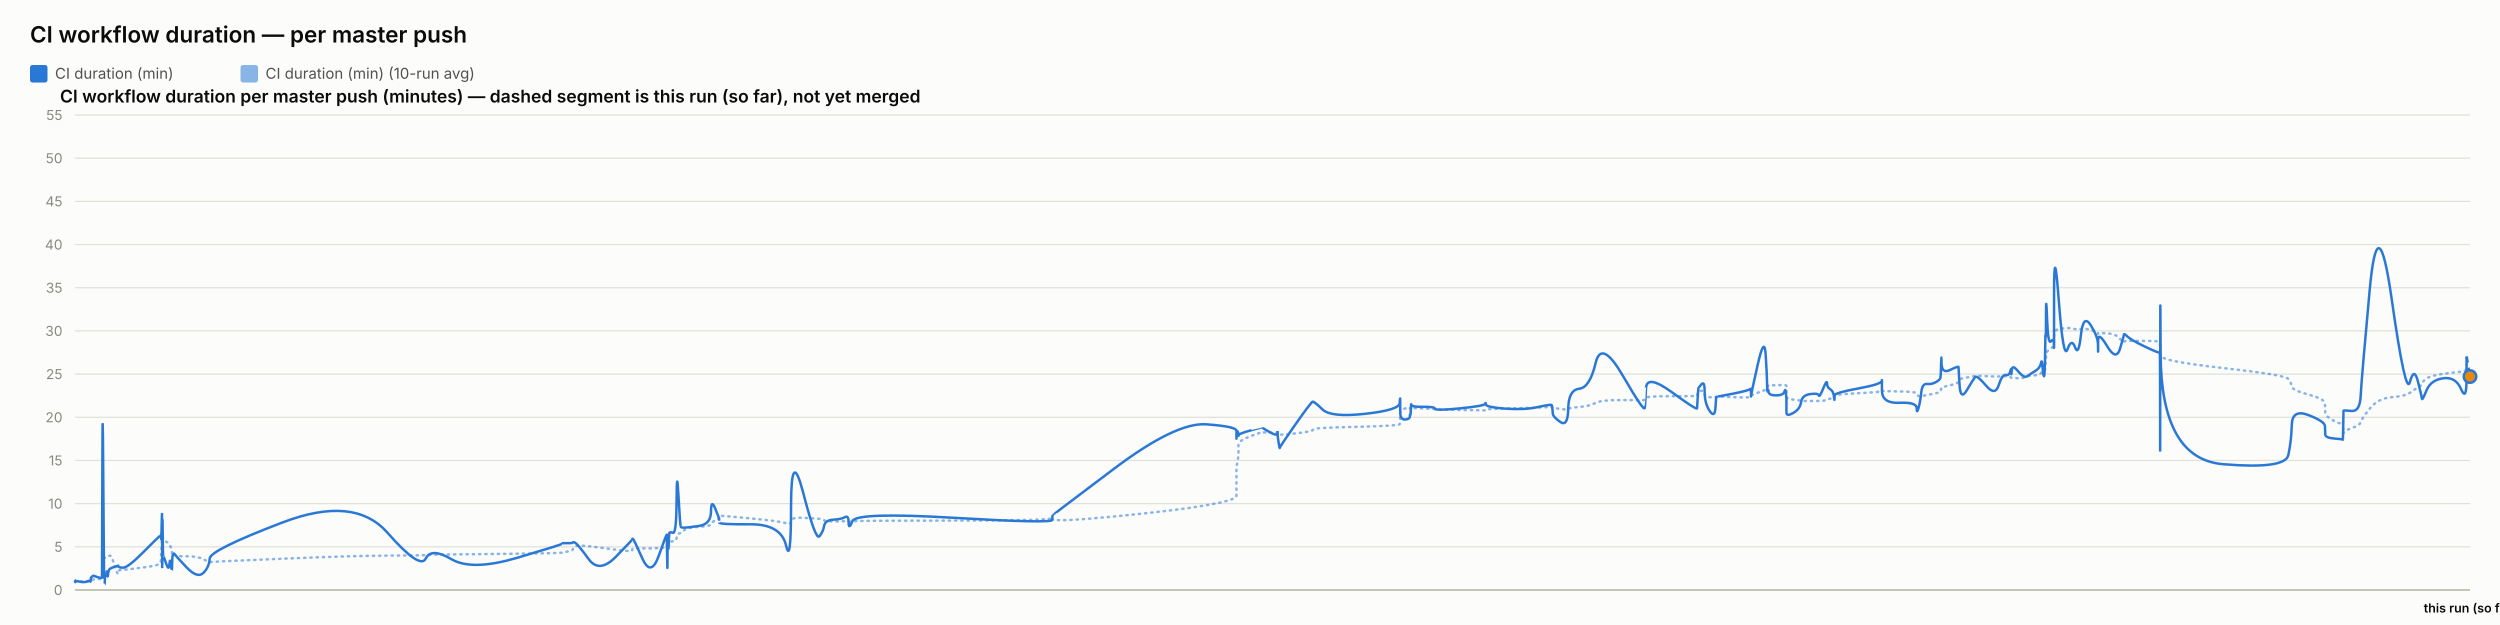
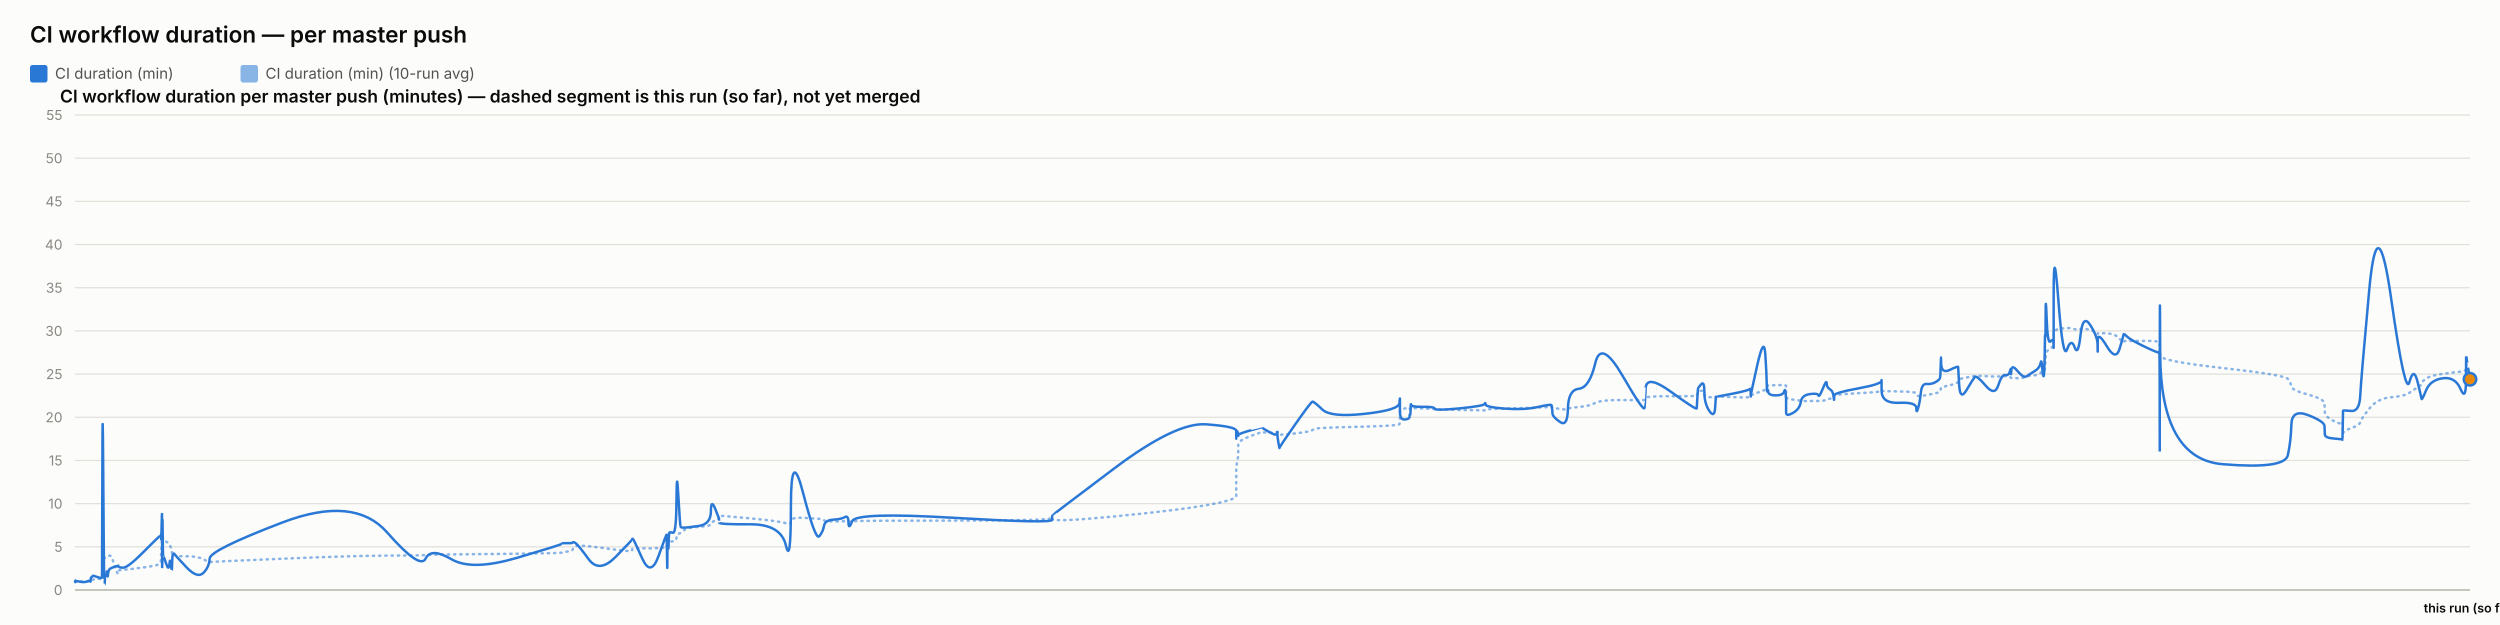
<svg xmlns="http://www.w3.org/2000/svg" width="2000" height="500" viewBox="0 0 2000 500" font-family="system-ui, -apple-system, sans-serif">
  <rect x="0" y="0" width="2000" height="500" fill="#fcfcfb" />
  <text x="24" y="34" font-size="18" font-weight="600" fill="#0b0b0b">CI workflow duration — per master push</text>
  <rect x="24" y="52" width="14" height="14" rx="2" fill="#2a78d6" />
  <text x="44" y="63" font-size="12" fill="#52514e" font-family="system-ui, -apple-system, sans-serif">CI duration (min)</text>
  <rect x="192.4" y="52" width="14" height="14" rx="2" fill="#2a78d6" opacity="0.55" />
  <text x="212.4" y="63" font-size="12" fill="#52514e" font-family="system-ui, -apple-system, sans-serif">CI duration (min) (10-run avg)</text>
  <text x="48" y="82" font-size="14" font-weight="600" fill="#0b0b0b" font-family="system-ui, -apple-system, sans-serif">CI workflow duration per master push (minutes) — dashed segment is this run (so far), not yet merged</text>
  <line x1="60" y1="472" x2="1976" y2="472" stroke="#e1e0d9" stroke-width="1" />
  <text x="50" y="476" font-size="11" text-anchor="end" fill="#898781" font-family="system-ui, -apple-system, sans-serif">0</text>
  <line x1="60" y1="437.455" x2="1976" y2="437.455" stroke="#e1e0d9" stroke-width="1" />
  <text x="50" y="441.455" font-size="11" text-anchor="end" fill="#898781" font-family="system-ui, -apple-system, sans-serif">5</text>
  <line x1="60" y1="402.909" x2="1976" y2="402.909" stroke="#e1e0d9" stroke-width="1" />
  <text x="50" y="406.909" font-size="11" text-anchor="end" fill="#898781" font-family="system-ui, -apple-system, sans-serif">10</text>
  <line x1="60" y1="368.364" x2="1976" y2="368.364" stroke="#e1e0d9" stroke-width="1" />
  <text x="50" y="372.364" font-size="11" text-anchor="end" fill="#898781" font-family="system-ui, -apple-system, sans-serif">15</text>
  <line x1="60" y1="333.818" x2="1976" y2="333.818" stroke="#e1e0d9" stroke-width="1" />
  <text x="50" y="337.818" font-size="11" text-anchor="end" fill="#898781" font-family="system-ui, -apple-system, sans-serif">20</text>
  <line x1="60" y1="299.273" x2="1976" y2="299.273" stroke="#e1e0d9" stroke-width="1" />
  <text x="50" y="303.273" font-size="11" text-anchor="end" fill="#898781" font-family="system-ui, -apple-system, sans-serif">25</text>
  <line x1="60" y1="264.727" x2="1976" y2="264.727" stroke="#e1e0d9" stroke-width="1" />
  <text x="50" y="268.727" font-size="11" text-anchor="end" fill="#898781" font-family="system-ui, -apple-system, sans-serif">30</text>
  <line x1="60" y1="230.182" x2="1976" y2="230.182" stroke="#e1e0d9" stroke-width="1" />
  <text x="50" y="234.182" font-size="11" text-anchor="end" fill="#898781" font-family="system-ui, -apple-system, sans-serif">35</text>
  <line x1="60" y1="195.636" x2="1976" y2="195.636" stroke="#e1e0d9" stroke-width="1" />
  <text x="50" y="199.636" font-size="11" text-anchor="end" fill="#898781" font-family="system-ui, -apple-system, sans-serif">40</text>
  <line x1="60" y1="161.091" x2="1976" y2="161.091" stroke="#e1e0d9" stroke-width="1" />
  <text x="50" y="165.091" font-size="11" text-anchor="end" fill="#898781" font-family="system-ui, -apple-system, sans-serif">45</text>
  <line x1="60" y1="126.545" x2="1976" y2="126.545" stroke="#e1e0d9" stroke-width="1" />
  <text x="50" y="130.545" font-size="11" text-anchor="end" fill="#898781" font-family="system-ui, -apple-system, sans-serif">50</text>
  <line x1="60" y1="92" x2="1976" y2="92" stroke="#e1e0d9" stroke-width="1" />
  <text x="50" y="96" font-size="11" text-anchor="end" fill="#898781" font-family="system-ui, -apple-system, sans-serif">55</text>
  <line x1="60" y1="472" x2="1976" y2="472" stroke="#c3c2b7" stroke-width="1.5" />
-   <path d="M 60 465.552 Q 60.045 465.148 60.157 465.292 Q 60.268 465.436 60.307 465.364 Q 60.346 465.292 60.355 465.18 Q 60.365 465.068 60.4 465.137 Q 60.435 465.206 60.444 465.157 Q 60.453 465.107 63.922 465.171 Q 67.39 465.235 69.505 465.182 Q 71.619 465.129 71.905 465.139 Q 72.19 465.148 72.346 465.143 Q 72.502 465.137 72.517 465.051 Q 72.532 464.964 72.724 464.751 Q 72.915 464.538 72.989 464.4 Q 73.062 464.262 73.697 464.078 Q 74.331 463.893 74.635 463.628 Q 74.94 463.364 78.262 463.283 Q 81.583 463.202 81.622 462.938 Q 81.661 462.673 81.87 454.313 Q 82.08 445.953 82.617 446.074 Q 83.155 446.195 83.512 446.292 Q 83.87 446.39 83.913 446.2 Q 83.956 446.01 84.548 445.941 Q 85.141 445.872 85.228 445.815 Q 85.316 445.757 85.412 445.509 Q 85.508 445.262 85.785 445.383 Q 86.063 445.504 86.414 445.158 Q 86.766 444.813 87.881 444.485 Q 88.996 444.156 91.576 451.935 Q 94.156 459.713 94.3 458.999 Q 94.444 458.285 94.449 457.491 Q 94.454 456.696 94.61 456.443 Q 94.765 456.19 98.513 455.879 Q 102.261 455.568 114.26 454.025 Q 126.258 452.482 127.511 451.112 Q 128.765 449.741 128.814 448.002 Q 128.864 446.264 128.874 444.795 Q 128.884 443.327 128.939 442.245 Q 128.993 441.162 129.036 440.028 Q 129.079 438.894 129.32 436.746 Q 129.561 434.599 129.622 432.572 Q 129.682 430.545 129.715 431.305 Q 129.747 432.065 129.758 429.757 Q 129.769 427.448 129.82 429.262 Q 129.87 431.075 129.904 429.82 Q 129.938 428.565 130.132 429.417 Q 130.326 430.269 130.591 431.167 Q 130.856 432.065 132.944 433.298 Q 135.032 434.53 135.546 435.295 Q 136.061 436.061 136.841 438.508 Q 137.621 440.955 137.658 442.636 Q 137.695 444.318 138.439 442.97 Q 139.184 441.623 139.431 443.408 Q 139.678 445.193 148.795 445.032 Q 157.911 444.87 162.677 447.398 Q 167.443 449.925 167.757 449.666 Q 168.071 449.407 225.773 446.978 Q 283.475 444.548 309.806 444.485 Q 336.137 444.421 340.534 444.047 Q 344.931 443.673 361.185 443.546 Q 377.438 443.419 413.461 442.976 Q 449.484 442.533 449.507 442.13 Q 449.529 441.727 453.801 441.278 Q 458.073 440.828 458.311 439.332 Q 458.549 437.835 460.559 436.948 Q 462.57 436.061 471.005 437 Q 479.44 437.938 492.587 439.746 Q 505.734 441.554 505.736 440.299 Q 505.738 439.044 506.322 438.71 Q 506.906 438.376 513.831 438.641 Q 520.757 438.905 527.032 438.462 Q 533.307 438.019 533.344 437.76 Q 533.381 437.501 533.415 437.201 Q 533.449 436.902 533.456 436.579 Q 533.462 436.257 533.701 437.598 Q 533.941 438.94 533.982 437.581 Q 534.024 436.222 534.333 436.038 Q 534.642 435.854 534.676 436.487 Q 534.71 437.121 534.969 436.913 Q 535.227 436.706 535.503 434.869 Q 535.778 433.033 538.453 433.038 Q 541.128 433.044 541.285 430.206 Q 541.442 427.367 542.782 426.987 Q 544.121 426.607 544.65 426.377 Q 545.178 426.147 547.361 424.12 Q 549.545 422.093 559.153 421.477 Q 568.761 420.861 568.812 419.382 Q 568.863 417.902 572.1 416.445 Q 575.336 414.988 575.338 414.476 Q 575.339 413.964 575.34 413.515 Q 575.341 413.065 575.343 412.697 Q 575.344 412.328 600.096 414.672 Q 624.849 417.015 628.823 418.627 Q 632.797 420.239 632.833 416.969 Q 632.869 413.699 642.704 414.228 Q 652.539 414.758 655.524 415.058 Q 658.509 415.357 659.3 416.221 Q 660.091 417.084 666.65 417.13 Q 673.209 417.176 676.025 416.94 Q 678.842 416.704 678.924 417.096 Q 679.007 417.487 681.887 416.986 Q 684.767 416.485 763.276 416.468 Q 841.785 416.451 841.831 414.424 Q 841.877 412.398 841.881 415.167 Q 841.885 417.936 891.316 413.186 Q 940.747 408.436 964.953 404.228 Q 989.16 400.019 989.162 396.616 Q 989.163 393.213 989.164 389.765 Q 989.165 386.316 989.166 383.356 Q 989.167 380.397 989.169 376.378 Q 989.17 372.359 989.973 369.187 Q 990.776 366.015 990.779 362.537 Q 990.781 359.059 990.783 355.772 Q 990.785 352.484 1000.356 348.961 Q 1009.927 345.437 1009.929 345.638 Q 1009.932 345.84 1010.158 345.915 Q 1010.385 345.99 1016.223 346.047 Q 1022.062 346.105 1022.064 345.944 Q 1022.066 345.782 1022.068 345.621 Q 1022.07 345.46 1022.952 346.226 Q 1023.834 346.992 1023.848 347.55 Q 1023.861 348.108 1036.426 346.715 Q 1048.992 345.322 1050.179 344.026 Q 1051.367 342.731 1058.034 342.351 Q 1064.701 341.971 1092.062 341.286 Q 1119.423 340.601 1119.773 339.305 Q 1120.123 338.01 1120.128 336.749 Q 1120.132 335.488 1120.138 334.192 Q 1120.143 332.897 1120.162 331.573 Q 1120.181 330.248 1120.185 329.08 Q 1120.188 327.911 1124.028 326.811 Q 1127.868 325.712 1127.874 326.189 Q 1127.88 326.667 1128.224 327.237 Q 1128.568 327.807 1128.726 327.185 Q 1128.884 326.564 1128.997 326.443 Q 1129.11 326.322 1138.373 326.748 Q 1147.636 327.174 1148.055 327.404 Q 1148.474 327.635 1168.102 328.009 Q 1187.731 328.383 1188.108 328.297 Q 1188.485 328.21 1188.699 327.704 Q 1188.913 327.197 1204.336 326.834 Q 1219.759 326.472 1230.611 326.074 Q 1241.463 325.677 1241.476 325.314 Q 1241.489 324.952 1241.796 325.257 Q 1242.102 325.562 1242.193 325.953 Q 1242.284 326.345 1248.299 327.168 Q 1254.314 327.992 1254.581 327.157 Q 1254.849 326.322 1263.345 325.591 Q 1271.841 324.859 1276.463 322.338 Q 1281.085 319.816 1298.32 320.046 Q 1315.555 320.276 1315.858 319.971 Q 1316.161 319.666 1316.186 319.608 Q 1316.21 319.551 1316.802 318.244 Q 1317.393 316.937 1337.514 316.972 Q 1357.636 317.006 1357.646 316.574 Q 1357.656 316.142 1358.161 314.605 Q 1358.665 313.068 1358.673 312.987 Q 1358.68 312.907 1361.216 312.625 Q 1363.752 312.342 1363.754 314.939 Q 1363.755 317.536 1367.804 317.76 Q 1371.853 317.985 1372.394 317.732 Q 1372.934 317.478 1373.067 317.259 Q 1373.2 317.041 1386.445 317.697 Q 1399.69 318.353 1400.214 317.432 Q 1400.738 316.511 1400.816 316.206 Q 1400.893 315.901 1400.898 316.096 Q 1400.903 316.292 1406.209 314.185 Q 1411.515 312.078 1412.521 311.795 Q 1413.527 311.513 1413.655 311.116 Q 1413.783 310.719 1414.175 309.504 Q 1414.568 308.289 1414.863 308.26 Q 1415.159 308.232 1420.939 308.168 Q 1426.718 308.105 1427.559 308.001 Q 1428.399 307.898 1428.772 308.347 Q 1429.144 308.796 1429.146 308.836 Q 1429.148 308.876 1429.149 309.325 Q 1429.15 309.775 1429.153 312.699 Q 1429.156 315.624 1429.157 317.357 Q 1429.159 319.09 1434.606 319.706 Q 1440.052 320.322 1440.859 320.605 Q 1441.666 320.887 1448.11 320.789 Q 1454.553 320.691 1455.036 320.789 Q 1455.518 320.887 1458.546 320.547 Q 1461.573 320.207 1461.618 319.752 Q 1461.664 319.298 1464.145 318.964 Q 1466.626 318.63 1467.094 318.468 Q 1467.561 318.307 1467.567 317.904 Q 1467.574 317.501 1467.582 316.54 Q 1467.589 315.578 1486.524 314.582 Q 1505.459 313.586 1505.502 312.866 Q 1505.545 312.147 1505.549 312.573 Q 1505.552 312.999 1519.443 313.166 Q 1533.335 313.333 1533.348 314.732 Q 1533.362 316.131 1534.773 316.724 Q 1536.184 317.317 1536.966 317.012 Q 1537.748 316.707 1541.592 316.05 Q 1545.436 315.394 1548.658 314.657 Q 1551.88 313.92 1552.289 313.252 Q 1552.698 312.584 1552.888 311.283 Q 1553.079 309.982 1553.199 309.855 Q 1553.319 309.728 1560.013 308.22 Q 1566.707 306.712 1566.805 305.353 Q 1566.903 303.994 1567.617 303.464 Q 1568.331 302.935 1573.455 302.025 Q 1578.58 301.115 1580.045 300.77 Q 1581.511 300.424 1588.814 300.902 Q 1596.116 301.38 1598.9 301.161 Q 1601.683 300.942 1604.57 300.925 Q 1607.456 300.908 1608.259 301.512 Q 1609.061 302.117 1609.065 302.238 Q 1609.07 302.359 1609.343 302.29 Q 1609.617 302.221 1613.748 302.549 Q 1617.879 302.877 1619.571 301.915 Q 1621.263 300.954 1622.459 300.752 Q 1623.655 300.551 1627.836 300.286 Q 1632.017 300.021 1632.753 298.495 Q 1633.488 296.97 1633.972 296.993 Q 1634.456 297.016 1635.102 297.085 Q 1635.747 297.154 1636.007 296.118 Q 1636.268 295.081 1636.303 293.291 Q 1636.338 291.5 1636.555 290.527 Q 1636.771 289.554 1636.816 286.145 Q 1636.861 282.737 1637.617 281.447 Q 1638.373 280.158 1640.679 278.707 Q 1642.985 277.256 1643.101 276.392 Q 1643.218 275.528 1643.227 275.16 Q 1643.237 274.792 1643.252 269.345 Q 1643.267 263.898 1646.983 263.242 Q 1650.698 262.585 1653.981 262.459 Q 1657.263 262.332 1660.041 263.311 Q 1662.819 264.29 1664.716 263.242 Q 1666.613 262.194 1672.456 264.002 Q 1678.299 265.81 1678.392 266.144 Q 1678.486 266.478 1678.494 266.944 Q 1678.502 267.41 1678.504 266.788 Q 1678.506 266.167 1685.753 266.662 Q 1693.001 267.157 1696.063 271.032 Q 1699.125 274.907 1699.204 273.795 Q 1699.283 272.684 1701.854 272.765 Q 1704.425 272.845 1716.045 272.719 Q 1727.665 272.592 1727.873 274.095 Q 1728.081 275.598 1728.109 282.058 Q 1728.138 288.518 1728.158 284.332 Q 1728.178 280.146 1728.485 284.516 Q 1728.792 288.886 1778.497 294.419 Q 1828.203 299.952 1830.647 303.13 Q 1833.09 306.308 1833.436 309.233 Q 1833.781 312.158 1846.833 315.688 Q 1859.886 319.217 1859.98 322.867 Q 1860.075 326.518 1860.214 329.886 Q 1860.353 333.254 1867.281 336.772 Q 1874.21 340.29 1874.277 337.992 Q 1874.343 335.695 1874.56 342.201 Q 1874.777 348.707 1874.789 346.755 Q 1874.8 344.804 1881.369 342.495 Q 1887.938 340.186 1888.55 337.739 Q 1889.163 335.292 1895.703 327.001 Q 1902.243 318.71 1913.406 317.755 Q 1924.569 316.799 1927.953 314.214 Q 1931.338 311.628 1934.378 309.993 Q 1937.418 308.358 1937.613 306.821 Q 1937.808 305.284 1941.221 302.871 Q 1944.634 300.459 1954.592 299.077 Q 1964.55 297.695 1968.871 297.355 Q 1973.192 297.016 1973.2 294.862 Q 1973.209 292.709 1973.279 291.782 Q 1973.348 290.855 1974.674 297.856 Q 1973.348 290.855 1976 304.858" fill="none" stroke="#2a78d6" stroke-width="2" stroke-dasharray="1,4" stroke-linecap="round" opacity="0.55" />
-   <path d="M 60 465.552 Q 60.045 464.745 60.157 465.379 Q 60.268 466.012 60.307 465.436 Q 60.346 464.861 60.355 464.515 Q 60.365 464.17 60.4 465.033 Q 60.435 465.897 60.444 465.206 Q 60.453 464.515 63.922 465.321 Q 67.39 466.127 69.505 465.206 Q 71.619 464.285 71.905 464.803 Q 72.19 465.321 72.346 465.379 Q 72.502 465.436 72.517 464.227 Q 72.532 463.018 72.724 462.385 Q 72.915 461.752 72.989 461.924 Q 73.062 462.097 73.697 461.291 Q 74.331 460.485 74.635 460.542 Q 74.94 460.6 78.262 461.752 Q 81.583 462.903 81.622 461.867 Q 81.661 460.83 81.87 378.958 Q 82.08 297.085 82.617 382.412 Q 83.155 467.739 83.512 467.567 Q 83.87 467.394 83.913 463.306 Q 83.956 459.218 84.548 459.794 Q 85.141 460.37 85.228 460.658 Q 85.316 460.945 85.412 458.239 Q 85.508 455.533 85.785 459.276 Q 86.063 463.018 86.414 459.506 Q 86.766 455.994 87.881 455.13 Q 88.996 454.267 91.576 453.461 Q 94.156 452.655 94.3 453.058 Q 94.444 453.461 94.449 452.482 Q 94.454 451.503 94.61 452.827 Q 94.765 454.152 98.513 454.152 Q 102.261 454.152 114.26 442.118 Q 126.258 430.085 127.511 429.106 Q 128.765 428.127 128.814 428.185 Q 128.864 428.242 128.874 427.436 Q 128.884 426.63 128.939 429.624 Q 128.993 432.618 129.036 431.294 Q 129.079 429.97 129.32 420.239 Q 129.561 410.509 129.622 410.739 Q 129.682 410.97 129.715 440.161 Q 129.747 469.352 129.758 438.664 Q 129.769 407.976 129.82 437.167 Q 129.87 466.358 129.904 434.691 Q 129.938 403.024 130.132 424.155 Q 130.326 445.285 130.591 444.939 Q 130.856 444.594 132.944 450.927 Q 135.032 457.261 135.546 451.273 Q 136.061 445.285 136.841 452.367 Q 137.621 459.448 137.658 452.021 Q 137.695 444.594 138.439 443.5 Q 139.184 442.406 139.431 443.039 Q 139.678 443.673 148.795 453.403 Q 157.911 463.133 162.677 458.355 Q 167.443 453.576 167.757 446.839 Q 168.071 440.103 225.773 418.052 Q 283.475 396 309.806 425.997 Q 336.137 455.994 340.534 446.897 Q 344.931 437.8 361.185 447.358 Q 377.438 456.915 413.461 446.321 Q 449.484 435.727 449.507 435.036 Q 449.529 434.345 453.801 434.518 Q 458.073 434.691 458.311 433.942 Q 458.549 433.194 460.559 434.518 Q 462.57 435.842 471.005 447.358 Q 479.44 458.873 492.587 445.515 Q 505.734 432.158 505.736 431.524 Q 505.738 430.891 506.322 431.006 Q 506.906 431.121 513.831 446.667 Q 520.757 462.212 527.032 444.536 Q 533.307 426.861 533.344 428.012 Q 533.381 429.164 533.415 428.933 Q 533.449 428.703 533.456 427.724 Q 533.462 426.745 533.701 444.709 Q 533.941 462.673 533.982 447.185 Q 534.024 431.697 534.333 430.085 Q 534.642 428.473 534.676 436.015 Q 534.71 443.558 534.969 435.267 Q 535.227 426.976 535.503 426.227 Q 535.778 425.479 538.453 426.227 Q 541.128 426.976 541.285 399.685 Q 541.442 372.394 542.782 396.748 Q 544.121 421.103 544.65 421.621 Q 545.178 422.139 547.361 422.139 Q 549.545 422.139 559.153 420.758 Q 568.761 419.376 568.812 409.127 Q 568.863 398.879 572.1 406.652 Q 575.336 414.424 575.338 415.576 Q 575.339 416.727 575.34 416.612 Q 575.341 416.497 575.343 418.052 Q 575.344 419.606 600.096 419.433 Q 624.849 419.261 628.823 436.303 Q 632.797 453.345 632.833 405.039 Q 632.869 356.733 642.704 394.733 Q 652.539 432.733 655.524 429.048 Q 658.509 425.364 659.3 420.758 Q 660.091 416.152 666.65 415.748 Q 673.209 415.345 676.025 413.676 Q 678.842 412.006 678.924 418.167 Q 679.007 424.327 681.887 416.958 Q 684.767 409.588 763.276 414.252 Q 841.785 418.915 841.831 415.864 Q 841.877 412.812 841.881 412.467 Q 841.885 412.121 891.316 374.927 Q 940.747 337.733 964.953 339.461 Q 989.16 341.188 989.162 344.642 Q 989.163 348.097 989.164 347.233 Q 989.165 346.37 989.166 349.594 Q 989.167 352.818 989.169 348.385 Q 989.17 343.952 989.973 345.045 Q 990.776 346.139 990.779 347.752 Q 990.781 349.364 990.783 348.212 Q 990.785 347.061 1000.356 344.355 Q 1009.927 341.648 1009.929 341.706 Q 1009.932 341.764 1010.158 342.224 Q 1010.385 342.685 1016.223 345.967 Q 1022.062 349.248 1022.064 346.197 Q 1022.066 343.145 1022.068 346.37 Q 1022.07 349.594 1022.952 354.43 Q 1023.834 359.267 1023.848 358.288 Q 1023.861 357.309 1036.426 339.403 Q 1048.992 321.497 1050.179 321.324 Q 1051.367 321.152 1058.034 327.6 Q 1064.701 334.048 1092.062 331.055 Q 1119.423 328.061 1119.773 322.418 Q 1120.123 316.776 1120.128 320.403 Q 1120.132 324.03 1120.138 320.633 Q 1120.143 317.236 1120.162 320.173 Q 1120.181 323.109 1120.185 329.5 Q 1120.188 335.891 1124.028 335.603 Q 1127.868 335.315 1127.874 333.185 Q 1127.88 331.055 1128.224 331.803 Q 1128.568 332.552 1128.726 327.082 Q 1128.884 321.612 1128.997 323.627 Q 1129.11 325.642 1138.373 325.47 Q 1147.636 325.297 1148.055 326.967 Q 1148.474 328.636 1168.102 326.679 Q 1187.731 324.721 1188.108 323.052 Q 1188.485 321.382 1188.699 323.57 Q 1188.913 325.758 1204.336 326.909 Q 1219.759 328.061 1230.611 325.585 Q 1241.463 323.109 1241.476 324.203 Q 1241.489 325.297 1241.796 326.506 Q 1242.102 327.715 1242.193 330.594 Q 1242.284 333.473 1248.299 337.618 Q 1254.314 341.764 1254.581 326.852 Q 1254.849 311.939 1263.345 311.018 Q 1271.841 310.097 1276.463 290.521 Q 1281.085 270.945 1298.32 300.655 Q 1315.555 330.364 1315.858 326.161 Q 1316.161 321.958 1316.186 321.958 Q 1316.21 321.958 1316.802 310.558 Q 1317.393 299.158 1337.514 313.782 Q 1357.636 328.406 1357.646 326.621 Q 1357.656 324.836 1358.161 317.927 Q 1358.665 311.018 1358.673 310.673 Q 1358.68 310.327 1361.216 307.391 Q 1363.752 304.455 1363.754 313.667 Q 1363.755 322.879 1367.804 328.867 Q 1371.853 334.855 1372.394 325.873 Q 1372.934 316.891 1373.067 317.236 Q 1373.2 317.582 1386.445 314.933 Q 1399.69 312.285 1400.214 311.133 Q 1400.738 309.982 1400.816 314.358 Q 1400.893 318.733 1400.898 316.833 Q 1400.903 314.933 1406.209 291.558 Q 1411.515 268.182 1412.521 283.497 Q 1413.527 298.812 1413.655 306.873 Q 1413.783 314.933 1414.175 312.745 Q 1414.568 310.558 1414.863 313.436 Q 1415.159 316.315 1420.939 316.315 Q 1426.718 316.315 1427.559 313.264 Q 1428.399 310.212 1428.772 314.588 Q 1429.144 318.964 1429.146 319.252 Q 1429.148 319.539 1429.149 321.727 Q 1429.15 323.915 1429.153 325.297 Q 1429.156 326.679 1429.157 330.076 Q 1429.159 333.473 1434.606 330.364 Q 1440.052 327.255 1440.859 321.727 Q 1441.666 316.2 1448.11 315.279 Q 1454.553 314.358 1455.036 316.315 Q 1455.518 318.273 1458.546 310.845 Q 1461.573 303.418 1461.618 306.642 Q 1461.664 309.867 1464.145 311.364 Q 1466.626 312.861 1467.094 316.776 Q 1467.561 320.691 1467.567 319.655 Q 1467.574 318.618 1467.582 316.43 Q 1467.589 314.242 1486.524 310.788 Q 1505.459 307.333 1505.502 304.57 Q 1505.545 301.806 1505.549 312.342 Q 1505.552 322.879 1519.443 322.245 Q 1533.335 321.612 1533.348 326.506 Q 1533.362 331.4 1534.773 326.564 Q 1536.184 321.727 1536.966 314.242 Q 1537.748 306.758 1541.592 307.161 Q 1545.436 307.564 1548.658 305.721 Q 1551.88 303.879 1552.289 302.382 Q 1552.698 300.885 1552.888 291.097 Q 1553.079 281.309 1553.199 290.291 Q 1553.319 299.273 1560.013 295.991 Q 1566.707 292.709 1566.805 293.573 Q 1566.903 294.436 1567.617 307.621 Q 1568.331 320.806 1573.455 312.17 Q 1578.58 303.533 1580.045 301.691 Q 1581.511 299.848 1588.814 308.485 Q 1596.116 317.121 1598.9 308.312 Q 1601.683 299.503 1604.57 300.021 Q 1607.456 300.539 1608.259 296.97 Q 1609.061 293.4 1609.065 297.545 Q 1609.07 301.691 1609.343 296.509 Q 1609.617 291.327 1613.748 296.164 Q 1617.879 301 1619.571 301.288 Q 1621.263 301.576 1622.459 300.539 Q 1623.655 299.503 1627.836 297.027 Q 1632.017 294.552 1632.753 290.579 Q 1633.488 286.606 1633.972 293.285 Q 1634.456 299.964 1635.102 300.942 Q 1635.747 301.921 1636.007 287.297 Q 1636.268 272.673 1636.303 269.276 Q 1636.338 265.879 1636.555 268.873 Q 1636.771 271.867 1636.816 252.348 Q 1636.861 232.83 1637.617 254.306 Q 1638.373 275.782 1640.679 273.133 Q 1642.985 270.485 1643.101 273.882 Q 1643.218 277.279 1643.227 278.258 Q 1643.237 279.236 1643.252 235.133 Q 1643.267 191.03 1646.983 239.912 Q 1650.698 288.794 1653.981 279.467 Q 1657.263 270.139 1660.041 277.797 Q 1662.819 285.455 1664.716 268.182 Q 1666.613 250.909 1672.456 259.948 Q 1678.299 268.988 1678.392 275.724 Q 1678.486 282.461 1678.494 281.136 Q 1678.502 279.812 1678.504 272.327 Q 1678.506 264.842 1685.753 276.991 Q 1693.001 289.139 1696.063 278.833 Q 1699.125 268.527 1699.204 267.548 Q 1699.283 266.57 1701.854 269.161 Q 1704.425 271.752 1716.045 277.336 Q 1727.665 282.921 1727.873 281.942 Q 1728.081 280.964 1728.109 339.576 Q 1728.138 398.188 1728.158 298.467 Q 1728.178 198.745 1728.485 282.979 Q 1728.792 367.212 1778.497 371.358 Q 1828.203 375.503 1830.647 364.103 Q 1833.09 352.703 1833.436 339.864 Q 1833.781 327.024 1846.833 332.091 Q 1859.886 337.158 1859.98 340.958 Q 1860.075 344.758 1860.214 347.521 Q 1860.353 350.285 1867.281 350.803 Q 1874.21 351.321 1874.277 351.782 Q 1874.343 352.242 1874.56 340.555 Q 1874.777 328.867 1874.789 328.521 Q 1874.8 328.176 1881.369 328.752 Q 1887.938 329.327 1888.55 316.545 Q 1889.163 303.764 1895.703 232.485 Q 1902.243 161.206 1913.406 239.624 Q 1924.569 318.042 1927.953 305.548 Q 1931.338 293.055 1934.378 305.318 Q 1937.418 317.582 1937.613 319.079 Q 1937.808 320.576 1941.221 312.285 Q 1944.634 303.994 1954.592 302.612 Q 1964.55 301.23 1968.871 311.306 Q 1973.192 321.382 1973.2 303.821 Q 1973.209 286.261 1973.279 285.742 Q 1973.209 286.261 1973.348 285.224" fill="none" stroke="#2a78d6" stroke-width="2" />
-   <path d="M 1973.348 285.224 L 1976 301.23" fill="none" stroke="#2a78d6" stroke-width="2" stroke-dasharray="5,4" />
-   <circle cx="1976" cy="301.23" r="5" fill="#e8890c" stroke="#2a78d6" stroke-width="2" />
+   <path d="M 60 465.552 Q 60.045 465.148 60.157 465.292 Q 60.268 465.436 60.307 465.364 Q 60.346 465.292 60.355 465.18 Q 60.365 465.068 60.4 465.137 Q 60.435 465.206 60.444 465.157 Q 60.453 465.107 63.921 465.171 Q 67.389 465.235 69.503 465.182 Q 71.617 465.129 71.903 465.139 Q 72.188 465.148 72.344 465.143 Q 72.5 465.137 72.515 465.051 Q 72.53 464.964 72.721 464.751 Q 72.912 464.538 72.986 464.4 Q 73.059 464.262 73.694 464.078 Q 74.328 463.893 74.632 463.628 Q 74.937 463.364 78.258 463.283 Q 81.579 463.202 81.618 462.938 Q 81.656 462.673 81.866 454.313 Q 82.075 445.953 82.613 446.074 Q 83.15 446.195 83.508 446.292 Q 83.865 446.39 83.908 446.2 Q 83.951 446.01 84.543 445.941 Q 85.136 445.872 85.223 445.815 Q 85.311 445.757 85.407 445.509 Q 85.503 445.262 85.78 445.383 Q 86.058 445.504 86.409 445.158 Q 86.76 444.813 87.875 444.485 Q 88.99 444.156 91.57 451.935 Q 94.149 459.713 94.293 458.999 Q 94.437 458.285 94.442 457.491 Q 94.447 456.696 94.603 456.443 Q 94.758 456.19 98.505 455.879 Q 102.253 455.568 114.249 454.025 Q 126.245 452.482 127.498 451.112 Q 128.751 449.741 128.801 448.002 Q 128.85 446.264 128.861 444.795 Q 128.871 443.327 128.925 442.245 Q 128.979 441.162 129.022 440.028 Q 129.065 438.894 129.306 436.746 Q 129.548 434.599 129.608 432.572 Q 129.668 430.545 129.701 431.305 Q 129.733 432.065 129.744 429.757 Q 129.755 427.448 129.806 429.262 Q 129.856 431.075 129.89 429.82 Q 129.924 428.565 130.118 429.417 Q 130.312 430.269 130.577 431.167 Q 130.842 432.065 132.93 433.298 Q 135.017 434.53 135.531 435.295 Q 136.045 436.061 136.826 438.508 Q 137.606 440.955 137.643 442.636 Q 137.68 444.318 138.424 442.97 Q 139.168 441.623 139.415 443.408 Q 139.663 445.193 148.777 445.032 Q 157.891 444.87 162.656 447.398 Q 167.421 449.925 167.735 449.666 Q 168.05 449.407 225.74 446.978 Q 283.43 444.548 309.756 444.485 Q 336.082 444.421 340.478 444.047 Q 344.874 443.673 361.125 443.546 Q 377.375 443.419 413.391 442.976 Q 449.407 442.533 449.429 442.13 Q 449.451 441.727 453.723 441.278 Q 457.994 440.828 458.232 439.332 Q 458.47 437.835 460.48 436.948 Q 462.489 436.061 470.923 437 Q 479.356 437.938 492.501 439.746 Q 505.645 441.554 505.647 440.299 Q 505.65 439.044 506.233 438.71 Q 506.817 438.376 513.741 438.641 Q 520.665 438.905 526.939 438.462 Q 533.213 438.019 533.25 437.76 Q 533.287 437.501 533.321 437.201 Q 533.355 436.902 533.361 436.579 Q 533.368 436.257 533.607 437.598 Q 533.846 438.94 533.888 437.581 Q 533.929 436.222 534.238 436.038 Q 534.548 435.854 534.582 436.487 Q 534.616 437.121 534.874 436.913 Q 535.133 436.706 535.408 434.869 Q 535.683 433.033 538.358 433.038 Q 541.032 433.044 541.189 430.206 Q 541.346 427.367 542.685 426.987 Q 544.025 426.607 544.553 426.377 Q 545.081 426.147 547.264 424.12 Q 549.447 422.093 559.053 421.477 Q 568.66 420.861 568.711 419.382 Q 568.762 417.902 571.998 416.445 Q 575.234 414.988 575.235 414.476 Q 575.236 413.964 575.238 413.515 Q 575.239 413.065 575.24 412.697 Q 575.241 412.328 599.989 414.672 Q 624.736 417.015 628.709 418.627 Q 632.682 420.239 632.719 416.969 Q 632.755 413.699 642.588 414.228 Q 652.421 414.758 655.405 415.058 Q 658.39 415.357 659.181 416.221 Q 659.972 417.084 666.529 417.13 Q 673.086 417.176 675.902 416.94 Q 678.718 416.704 678.801 417.096 Q 678.883 417.487 681.763 416.986 Q 684.643 416.485 763.136 416.468 Q 841.63 416.451 841.675 414.424 Q 841.721 412.398 841.725 415.167 Q 841.729 417.936 891.15 413.186 Q 940.571 408.436 964.773 404.228 Q 988.975 400.019 988.977 396.616 Q 988.978 393.213 988.979 389.765 Q 988.98 386.316 988.981 383.356 Q 988.982 380.397 988.984 376.378 Q 988.985 372.359 989.788 369.187 Q 990.591 366.015 990.593 362.537 Q 990.596 359.059 990.598 355.772 Q 990.6 352.484 1000.169 348.961 Q 1009.738 345.437 1009.74 345.638 Q 1009.742 345.84 1009.969 345.915 Q 1010.196 345.99 1016.033 346.047 Q 1021.87 346.105 1021.872 345.944 Q 1021.874 345.782 1021.876 345.621 Q 1021.878 345.46 1022.76 346.226 Q 1023.642 346.992 1023.656 347.55 Q 1023.669 348.108 1036.232 346.715 Q 1048.795 345.322 1049.982 344.026 Q 1051.17 342.731 1057.835 342.351 Q 1064.501 341.971 1091.857 341.286 Q 1119.212 340.601 1119.562 339.305 Q 1119.912 338.01 1119.917 336.749 Q 1119.921 335.488 1119.927 334.192 Q 1119.932 332.897 1119.951 331.573 Q 1119.97 330.248 1119.974 329.08 Q 1119.977 327.911 1123.816 326.811 Q 1127.655 325.712 1127.661 326.189 Q 1127.667 326.667 1128.011 327.237 Q 1128.355 327.807 1128.513 327.185 Q 1128.671 326.564 1128.784 326.443 Q 1128.897 326.322 1138.158 326.748 Q 1147.419 327.174 1147.838 327.404 Q 1148.257 327.635 1167.882 328.009 Q 1187.506 328.383 1187.883 328.297 Q 1188.26 328.21 1188.474 327.704 Q 1188.688 327.197 1204.108 326.834 Q 1219.528 326.472 1230.378 326.074 Q 1241.228 325.677 1241.241 325.314 Q 1241.254 324.952 1241.56 325.257 Q 1241.867 325.562 1241.958 325.953 Q 1242.048 326.345 1248.062 327.168 Q 1254.076 327.992 1254.343 327.157 Q 1254.611 326.322 1263.105 325.591 Q 1271.6 324.859 1276.22 322.338 Q 1280.841 319.816 1298.073 320.046 Q 1315.305 320.276 1315.608 319.971 Q 1315.911 319.666 1315.936 319.608 Q 1315.96 319.551 1316.551 318.244 Q 1317.143 316.937 1337.26 316.972 Q 1357.378 317.006 1357.388 316.574 Q 1357.398 316.142 1357.902 314.605 Q 1358.407 313.068 1358.414 312.987 Q 1358.421 312.907 1360.957 312.625 Q 1363.492 312.342 1363.494 314.939 Q 1363.496 317.536 1367.544 317.76 Q 1371.592 317.985 1372.132 317.732 Q 1372.673 317.478 1372.806 317.259 Q 1372.939 317.041 1386.181 317.697 Q 1399.423 318.353 1399.947 317.432 Q 1400.471 316.511 1400.549 316.206 Q 1400.626 315.901 1400.631 316.096 Q 1400.636 316.292 1405.941 314.185 Q 1411.246 312.078 1412.251 311.795 Q 1413.257 311.513 1413.385 311.116 Q 1413.513 310.719 1413.906 309.504 Q 1414.298 308.289 1414.594 308.26 Q 1414.889 308.232 1420.668 308.168 Q 1426.446 308.105 1427.287 308.001 Q 1428.127 307.898 1428.499 308.347 Q 1428.871 308.796 1428.873 308.836 Q 1428.875 308.876 1428.876 309.325 Q 1428.877 309.775 1428.88 312.699 Q 1428.883 315.624 1428.885 317.357 Q 1428.886 319.09 1434.332 319.706 Q 1439.778 320.322 1440.584 320.605 Q 1441.391 320.887 1447.833 320.789 Q 1454.276 320.691 1454.758 320.789 Q 1455.24 320.887 1458.267 320.547 Q 1461.294 320.207 1461.339 319.752 Q 1461.384 319.298 1463.865 318.964 Q 1466.346 318.63 1466.813 318.468 Q 1467.28 318.307 1467.287 317.904 Q 1467.294 317.501 1467.301 316.54 Q 1467.309 315.578 1486.24 314.582 Q 1505.171 313.586 1505.214 312.866 Q 1505.257 312.147 1505.261 312.573 Q 1505.264 312.999 1519.153 313.166 Q 1533.041 313.333 1533.055 314.732 Q 1533.068 316.131 1534.479 316.724 Q 1535.89 317.317 1536.672 317.012 Q 1537.453 316.707 1541.297 316.05 Q 1545.14 315.394 1548.362 314.657 Q 1551.583 313.92 1551.992 313.252 Q 1552.4 312.584 1552.591 311.283 Q 1552.782 309.982 1552.902 309.855 Q 1553.022 309.728 1559.714 308.22 Q 1566.407 306.712 1566.505 305.353 Q 1566.603 303.994 1567.317 303.464 Q 1568.03 302.935 1573.154 302.025 Q 1578.277 301.115 1579.743 300.77 Q 1581.208 300.424 1588.509 300.902 Q 1595.81 301.38 1598.593 301.161 Q 1601.376 300.942 1604.262 300.925 Q 1607.148 300.908 1607.95 301.512 Q 1608.753 302.117 1608.757 302.238 Q 1608.761 302.359 1609.035 302.29 Q 1609.309 302.221 1613.439 302.549 Q 1617.569 302.877 1619.261 301.915 Q 1620.952 300.954 1622.148 300.752 Q 1623.344 300.551 1627.524 300.286 Q 1631.704 300.021 1632.439 298.495 Q 1633.175 296.97 1633.659 296.993 Q 1634.143 297.016 1634.788 297.085 Q 1635.433 297.154 1635.694 296.118 Q 1635.954 295.081 1635.989 293.291 Q 1636.024 291.5 1636.241 290.527 Q 1636.457 289.554 1636.502 286.145 Q 1636.547 282.737 1637.303 281.447 Q 1638.059 280.158 1640.364 278.707 Q 1642.67 277.256 1642.786 276.392 Q 1642.902 275.528 1642.912 275.16 Q 1642.922 274.792 1642.937 269.345 Q 1642.952 263.898 1646.666 263.242 Q 1650.381 262.585 1653.663 262.459 Q 1656.945 262.332 1659.722 263.311 Q 1662.5 264.29 1664.397 263.242 Q 1666.294 262.194 1672.135 264.002 Q 1677.976 265.81 1678.07 266.144 Q 1678.164 266.478 1678.171 266.944 Q 1678.179 267.41 1678.181 266.788 Q 1678.183 266.167 1685.43 266.662 Q 1692.676 267.157 1695.737 271.032 Q 1698.799 274.907 1698.878 273.795 Q 1698.957 272.684 1701.527 272.765 Q 1704.098 272.845 1715.715 272.719 Q 1727.333 272.592 1727.541 274.095 Q 1727.749 275.598 1727.777 282.058 Q 1727.805 288.518 1727.826 284.332 Q 1727.846 280.146 1728.153 284.516 Q 1728.46 288.886 1778.155 294.419 Q 1827.851 299.952 1830.294 303.13 Q 1832.737 306.308 1833.083 309.233 Q 1833.428 312.158 1846.478 315.688 Q 1859.527 319.217 1859.622 322.867 Q 1859.716 326.518 1859.855 329.886 Q 1859.994 333.254 1866.921 336.772 Q 1873.848 340.29 1873.915 337.992 Q 1873.982 335.695 1874.199 342.201 Q 1874.415 348.707 1874.427 346.755 Q 1874.439 344.804 1881.006 342.495 Q 1887.574 340.186 1888.186 337.739 Q 1888.798 335.292 1895.337 327.001 Q 1901.876 318.71 1913.037 317.755 Q 1924.197 316.799 1927.581 314.214 Q 1930.965 311.628 1934.005 309.993 Q 1937.044 308.358 1937.239 306.821 Q 1937.434 305.284 1940.847 302.871 Q 1944.259 300.459 1954.215 299.077 Q 1964.171 297.695 1968.491 297.355 Q 1972.811 297.016 1972.819 294.862 Q 1972.828 292.709 1972.898 291.782 Q 1972.967 290.855 1974.484 297.966 Q 1972.967 290.855 1976 305.076" fill="none" stroke="#2a78d6" stroke-width="2" stroke-dasharray="1,4" stroke-linecap="round" opacity="0.55" />
+   <path d="M 60 465.552 Q 60.045 464.745 60.157 465.379 Q 60.268 466.012 60.307 465.436 Q 60.346 464.861 60.355 464.515 Q 60.365 464.17 60.4 465.033 Q 60.435 465.897 60.444 465.206 Q 60.453 464.515 63.921 465.321 Q 67.389 466.127 69.503 465.206 Q 71.617 464.285 71.903 464.803 Q 72.188 465.321 72.344 465.379 Q 72.5 465.436 72.515 464.227 Q 72.53 463.018 72.721 462.385 Q 72.912 461.752 72.986 461.924 Q 73.059 462.097 73.694 461.291 Q 74.328 460.485 74.632 460.542 Q 74.937 460.6 78.258 461.752 Q 81.579 462.903 81.618 461.867 Q 81.656 460.83 81.866 378.958 Q 82.075 297.085 82.613 382.412 Q 83.15 467.739 83.508 467.567 Q 83.865 467.394 83.908 463.306 Q 83.951 459.218 84.543 459.794 Q 85.136 460.37 85.223 460.658 Q 85.311 460.945 85.407 458.239 Q 85.503 455.533 85.78 459.276 Q 86.058 463.018 86.409 459.506 Q 86.76 455.994 87.875 455.13 Q 88.99 454.267 91.57 453.461 Q 94.149 452.655 94.293 453.058 Q 94.437 453.461 94.442 452.482 Q 94.447 451.503 94.603 452.827 Q 94.758 454.152 98.505 454.152 Q 102.253 454.152 114.249 442.118 Q 126.245 430.085 127.498 429.106 Q 128.751 428.127 128.801 428.185 Q 128.85 428.242 128.861 427.436 Q 128.871 426.63 128.925 429.624 Q 128.979 432.618 129.022 431.294 Q 129.065 429.97 129.306 420.239 Q 129.548 410.509 129.608 410.739 Q 129.668 410.97 129.701 440.161 Q 129.733 469.352 129.744 438.664 Q 129.755 407.976 129.806 437.167 Q 129.856 466.358 129.89 434.691 Q 129.924 403.024 130.118 424.155 Q 130.312 445.285 130.577 444.939 Q 130.842 444.594 132.93 450.927 Q 135.017 457.261 135.531 451.273 Q 136.045 445.285 136.826 452.367 Q 137.606 459.448 137.643 452.021 Q 137.68 444.594 138.424 443.5 Q 139.168 442.406 139.415 443.039 Q 139.663 443.673 148.777 453.403 Q 157.891 463.133 162.656 458.355 Q 167.421 453.576 167.735 446.839 Q 168.05 440.103 225.74 418.052 Q 283.43 396 309.756 425.997 Q 336.082 455.994 340.478 446.897 Q 344.874 437.8 361.125 447.358 Q 377.375 456.915 413.391 446.321 Q 449.407 435.727 449.429 435.036 Q 449.451 434.345 453.723 434.518 Q 457.994 434.691 458.232 433.942 Q 458.47 433.194 460.48 434.518 Q 462.489 435.842 470.923 447.358 Q 479.356 458.873 492.501 445.515 Q 505.645 432.158 505.647 431.524 Q 505.65 430.891 506.233 431.006 Q 506.817 431.121 513.741 446.667 Q 520.665 462.212 526.939 444.536 Q 533.213 426.861 533.25 428.012 Q 533.287 429.164 533.321 428.933 Q 533.355 428.703 533.361 427.724 Q 533.368 426.745 533.607 444.709 Q 533.846 462.673 533.888 447.185 Q 533.929 431.697 534.238 430.085 Q 534.548 428.473 534.582 436.015 Q 534.616 443.558 534.874 435.267 Q 535.133 426.976 535.408 426.227 Q 535.683 425.479 538.358 426.227 Q 541.032 426.976 541.189 399.685 Q 541.346 372.394 542.685 396.748 Q 544.025 421.103 544.553 421.621 Q 545.081 422.139 547.264 422.139 Q 549.447 422.139 559.053 420.758 Q 568.66 419.376 568.711 409.127 Q 568.762 398.879 571.998 406.652 Q 575.234 414.424 575.235 415.576 Q 575.236 416.727 575.238 416.612 Q 575.239 416.497 575.24 418.052 Q 575.241 419.606 599.989 419.433 Q 624.736 419.261 628.709 436.303 Q 632.682 453.345 632.719 405.039 Q 632.755 356.733 642.588 394.733 Q 652.421 432.733 655.405 429.048 Q 658.39 425.364 659.181 420.758 Q 659.972 416.152 666.529 415.748 Q 673.086 415.345 675.902 413.676 Q 678.718 412.006 678.801 418.167 Q 678.883 424.327 681.763 416.958 Q 684.643 409.588 763.136 414.252 Q 841.63 418.915 841.675 415.864 Q 841.721 412.812 841.725 412.467 Q 841.729 412.121 891.15 374.927 Q 940.571 337.733 964.773 339.461 Q 988.975 341.188 988.977 344.642 Q 988.978 348.097 988.979 347.233 Q 988.98 346.37 988.981 349.594 Q 988.982 352.818 988.984 348.385 Q 988.985 343.952 989.788 345.045 Q 990.591 346.139 990.593 347.752 Q 990.596 349.364 990.598 348.212 Q 990.6 347.061 1000.169 344.355 Q 1009.738 341.648 1009.74 341.706 Q 1009.742 341.764 1009.969 342.224 Q 1010.196 342.685 1016.033 345.967 Q 1021.87 349.248 1021.872 346.197 Q 1021.874 343.145 1021.876 346.37 Q 1021.878 349.594 1022.76 354.43 Q 1023.642 359.267 1023.656 358.288 Q 1023.669 357.309 1036.232 339.403 Q 1048.795 321.497 1049.982 321.324 Q 1051.17 321.152 1057.835 327.6 Q 1064.501 334.048 1091.857 331.055 Q 1119.212 328.061 1119.562 322.418 Q 1119.912 316.776 1119.917 320.403 Q 1119.921 324.03 1119.927 320.633 Q 1119.932 317.236 1119.951 320.173 Q 1119.97 323.109 1119.974 329.5 Q 1119.977 335.891 1123.816 335.603 Q 1127.655 335.315 1127.661 333.185 Q 1127.667 331.055 1128.011 331.803 Q 1128.355 332.552 1128.513 327.082 Q 1128.671 321.612 1128.784 323.627 Q 1128.897 325.642 1138.158 325.47 Q 1147.419 325.297 1147.838 326.967 Q 1148.257 328.636 1167.882 326.679 Q 1187.506 324.721 1187.883 323.052 Q 1188.26 321.382 1188.474 323.57 Q 1188.688 325.758 1204.108 326.909 Q 1219.528 328.061 1230.378 325.585 Q 1241.228 323.109 1241.241 324.203 Q 1241.254 325.297 1241.56 326.506 Q 1241.867 327.715 1241.958 330.594 Q 1242.048 333.473 1248.062 337.618 Q 1254.076 341.764 1254.343 326.852 Q 1254.611 311.939 1263.105 311.018 Q 1271.6 310.097 1276.22 290.521 Q 1280.841 270.945 1298.073 300.655 Q 1315.305 330.364 1315.608 326.161 Q 1315.911 321.958 1315.936 321.958 Q 1315.96 321.958 1316.551 310.558 Q 1317.143 299.158 1337.26 313.782 Q 1357.378 328.406 1357.388 326.621 Q 1357.398 324.836 1357.902 317.927 Q 1358.407 311.018 1358.414 310.673 Q 1358.421 310.327 1360.957 307.391 Q 1363.492 304.455 1363.494 313.667 Q 1363.496 322.879 1367.544 328.867 Q 1371.592 334.855 1372.132 325.873 Q 1372.673 316.891 1372.806 317.236 Q 1372.939 317.582 1386.181 314.933 Q 1399.423 312.285 1399.947 311.133 Q 1400.471 309.982 1400.549 314.358 Q 1400.626 318.733 1400.631 316.833 Q 1400.636 314.933 1405.941 291.558 Q 1411.246 268.182 1412.251 283.497 Q 1413.257 298.812 1413.385 306.873 Q 1413.513 314.933 1413.906 312.745 Q 1414.298 310.558 1414.594 313.436 Q 1414.889 316.315 1420.668 316.315 Q 1426.446 316.315 1427.287 313.264 Q 1428.127 310.212 1428.499 314.588 Q 1428.871 318.964 1428.873 319.252 Q 1428.875 319.539 1428.876 321.727 Q 1428.877 323.915 1428.88 325.297 Q 1428.883 326.679 1428.885 330.076 Q 1428.886 333.473 1434.332 330.364 Q 1439.778 327.255 1440.584 321.727 Q 1441.391 316.2 1447.833 315.279 Q 1454.276 314.358 1454.758 316.315 Q 1455.24 318.273 1458.267 310.845 Q 1461.294 303.418 1461.339 306.642 Q 1461.384 309.867 1463.865 311.364 Q 1466.346 312.861 1466.813 316.776 Q 1467.28 320.691 1467.287 319.655 Q 1467.294 318.618 1467.301 316.43 Q 1467.309 314.242 1486.24 310.788 Q 1505.171 307.333 1505.214 304.57 Q 1505.257 301.806 1505.261 312.342 Q 1505.264 322.879 1519.153 322.245 Q 1533.041 321.612 1533.055 326.506 Q 1533.068 331.4 1534.479 326.564 Q 1535.89 321.727 1536.672 314.242 Q 1537.453 306.758 1541.297 307.161 Q 1545.14 307.564 1548.362 305.721 Q 1551.583 303.879 1551.992 302.382 Q 1552.4 300.885 1552.591 291.097 Q 1552.782 281.309 1552.902 290.291 Q 1553.022 299.273 1559.714 295.991 Q 1566.407 292.709 1566.505 293.573 Q 1566.603 294.436 1567.317 307.621 Q 1568.03 320.806 1573.154 312.17 Q 1578.277 303.533 1579.743 301.691 Q 1581.208 299.848 1588.509 308.485 Q 1595.81 317.121 1598.593 308.312 Q 1601.376 299.503 1604.262 300.021 Q 1607.148 300.539 1607.95 296.97 Q 1608.753 293.4 1608.757 297.545 Q 1608.761 301.691 1609.035 296.509 Q 1609.309 291.327 1613.439 296.164 Q 1617.569 301 1619.261 301.288 Q 1620.952 301.576 1622.148 300.539 Q 1623.344 299.503 1627.524 297.027 Q 1631.704 294.552 1632.439 290.579 Q 1633.175 286.606 1633.659 293.285 Q 1634.143 299.964 1634.788 300.942 Q 1635.433 301.921 1635.694 287.297 Q 1635.954 272.673 1635.989 269.276 Q 1636.024 265.879 1636.241 268.873 Q 1636.457 271.867 1636.502 252.348 Q 1636.547 232.83 1637.303 254.306 Q 1638.059 275.782 1640.364 273.133 Q 1642.67 270.485 1642.786 273.882 Q 1642.902 277.279 1642.912 278.258 Q 1642.922 279.236 1642.937 235.133 Q 1642.952 191.03 1646.666 239.912 Q 1650.381 288.794 1653.663 279.467 Q 1656.945 270.139 1659.722 277.797 Q 1662.5 285.455 1664.397 268.182 Q 1666.294 250.909 1672.135 259.948 Q 1677.976 268.988 1678.07 275.724 Q 1678.164 282.461 1678.171 281.136 Q 1678.179 279.812 1678.181 272.327 Q 1678.183 264.842 1685.43 276.991 Q 1692.676 289.139 1695.737 278.833 Q 1698.799 268.527 1698.878 267.548 Q 1698.957 266.57 1701.527 269.161 Q 1704.098 271.752 1715.715 277.336 Q 1727.333 282.921 1727.541 281.942 Q 1727.749 280.964 1727.777 339.576 Q 1727.805 398.188 1727.826 298.467 Q 1727.846 198.745 1728.153 282.979 Q 1728.46 367.212 1778.155 371.358 Q 1827.851 375.503 1830.294 364.103 Q 1832.737 352.703 1833.083 339.864 Q 1833.428 327.024 1846.478 332.091 Q 1859.527 337.158 1859.622 340.958 Q 1859.716 344.758 1859.855 347.521 Q 1859.994 350.285 1866.921 350.803 Q 1873.848 351.321 1873.915 351.782 Q 1873.982 352.242 1874.199 340.555 Q 1874.415 328.867 1874.427 328.521 Q 1874.439 328.176 1881.006 328.752 Q 1887.574 329.327 1888.186 316.545 Q 1888.798 303.764 1895.337 232.485 Q 1901.876 161.206 1913.037 239.624 Q 1924.197 318.042 1927.581 305.548 Q 1930.965 293.055 1934.005 305.318 Q 1937.044 317.582 1937.239 319.079 Q 1937.434 320.576 1940.847 312.285 Q 1944.259 303.994 1954.215 302.612 Q 1964.171 301.23 1968.491 311.306 Q 1972.811 321.382 1972.819 303.821 Q 1972.828 286.261 1972.898 285.742 Q 1972.828 286.261 1972.967 285.224" fill="none" stroke="#2a78d6" stroke-width="2" />
+   <path d="M 1972.967 285.224 L 1976 303.418" fill="none" stroke="#2a78d6" stroke-width="2" stroke-dasharray="5,4" />
+   <circle cx="1976" cy="303.418" r="5" fill="#e8890c" stroke="#2a78d6" stroke-width="2" />
  <text x="1976" y="490" font-size="10" text-anchor="middle" fill="#0b0b0b" font-family="system-ui, -apple-system, sans-serif" font-weight="600">this run (so far)</text>
</svg>
